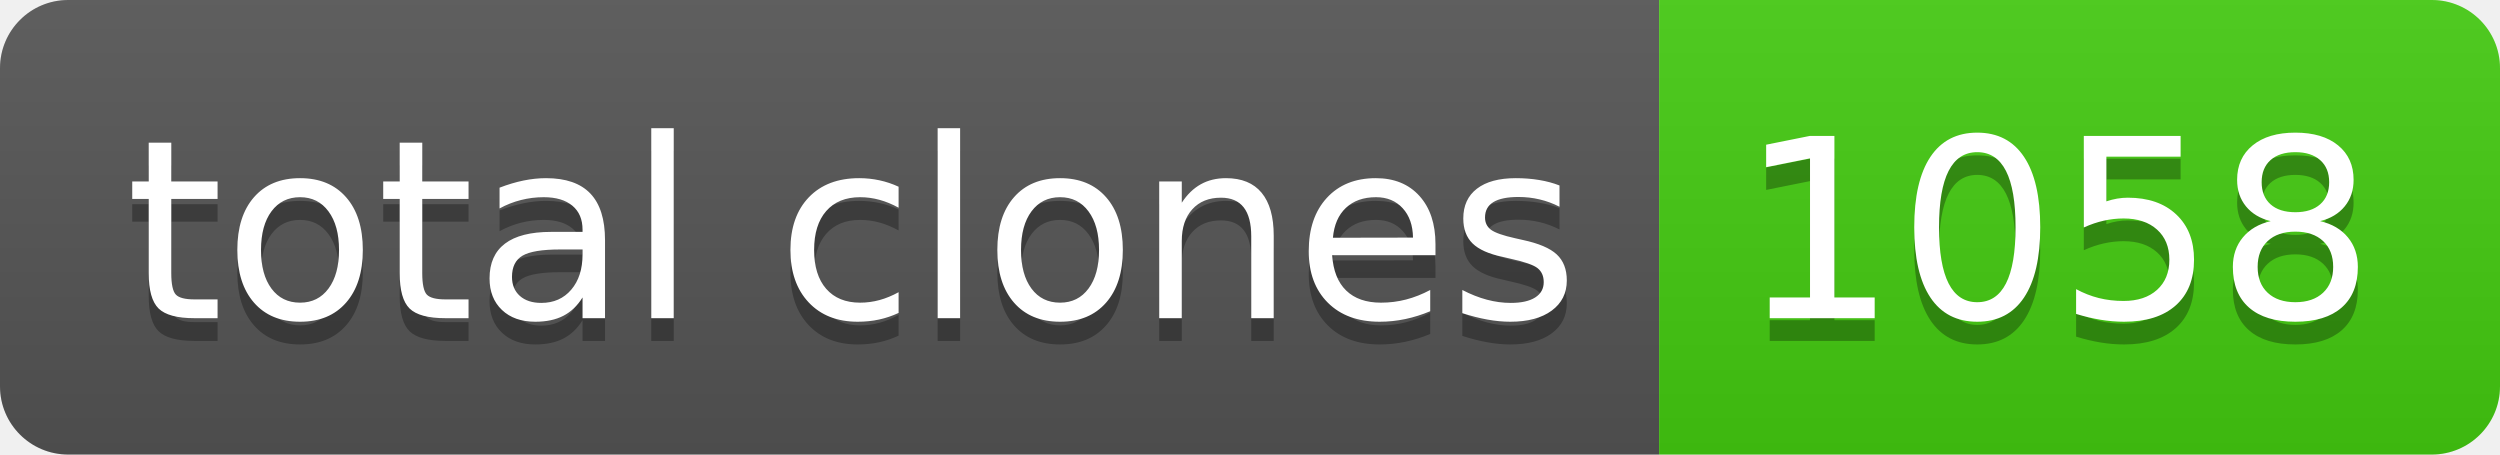
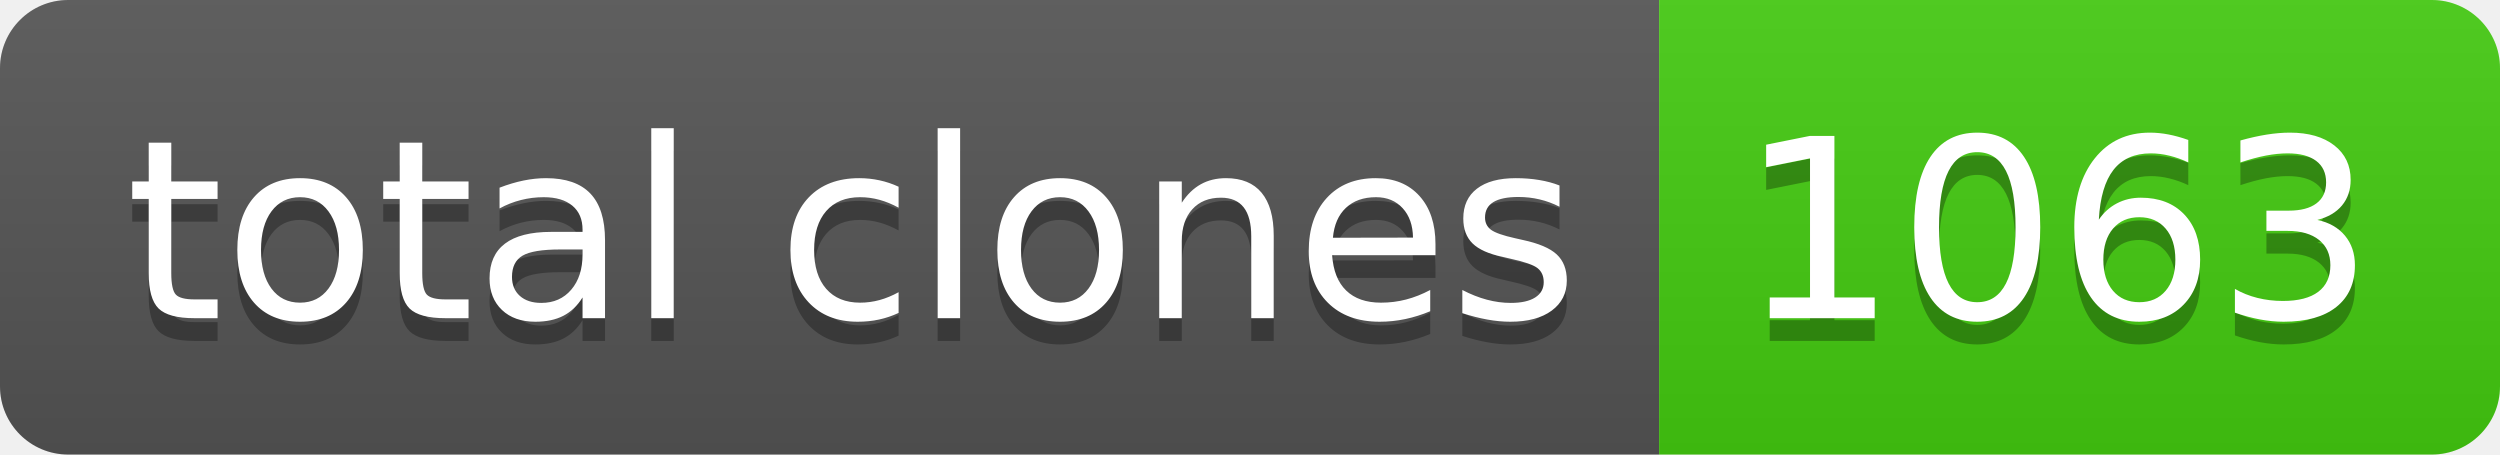
- <svg xmlns="http://www.w3.org/2000/svg" width="110" height="20" role="img" aria-label="total clones: 1058">
+ <svg xmlns="http://www.w3.org/2000/svg" width="110" height="20" role="img" aria-label="total clones: 1063">
  <linearGradient id="s" x2="0" y2="100%">
    <stop offset="0" stop-color="#bbb" stop-opacity=".1" />
    <stop offset="1" stop-opacity=".1" />
  </linearGradient>
  <clipPath id="r">
    <rect width="110" height="20" rx="3" fill="#fff" />
  </clipPath>
  <g clip-path="url(#r)">
    <rect width="73" height="20" fill="#555" />
    <rect x="73" width="37" height="20" fill="#4c1" />
    <rect width="110" height="20" fill="url(#s)" />
  </g>
  <g fill="#fff" text-anchor="middle" font-family="Verdana,Geneva,DejaVu Sans,sans-serif" text-rendering="geometricPrecision" font-size="110">
    <text aria-hidden="true" x="375" y="150" fill="#010101" fill-opacity=".3" transform="scale(.1)" textLength="630">total clones</text>
    <text x="375" y="140" transform="scale(.1)" fill="#fff" textLength="630">total clones</text>
-     <text aria-hidden="true" x="905" y="150" fill="#010101" fill-opacity=".3" transform="scale(.1)" textLength="270">1058</text>
-     <text x="905" y="140" transform="scale(.1)" fill="#fff" textLength="270">1058</text>
+     <text aria-hidden="true" x="905" y="150" fill="#010101" fill-opacity=".3" transform="scale(.1)" textLength="270">1063</text>
+     <text x="905" y="140" transform="scale(.1)" fill="#fff" textLength="270">1063</text>
  </g>
</svg>
